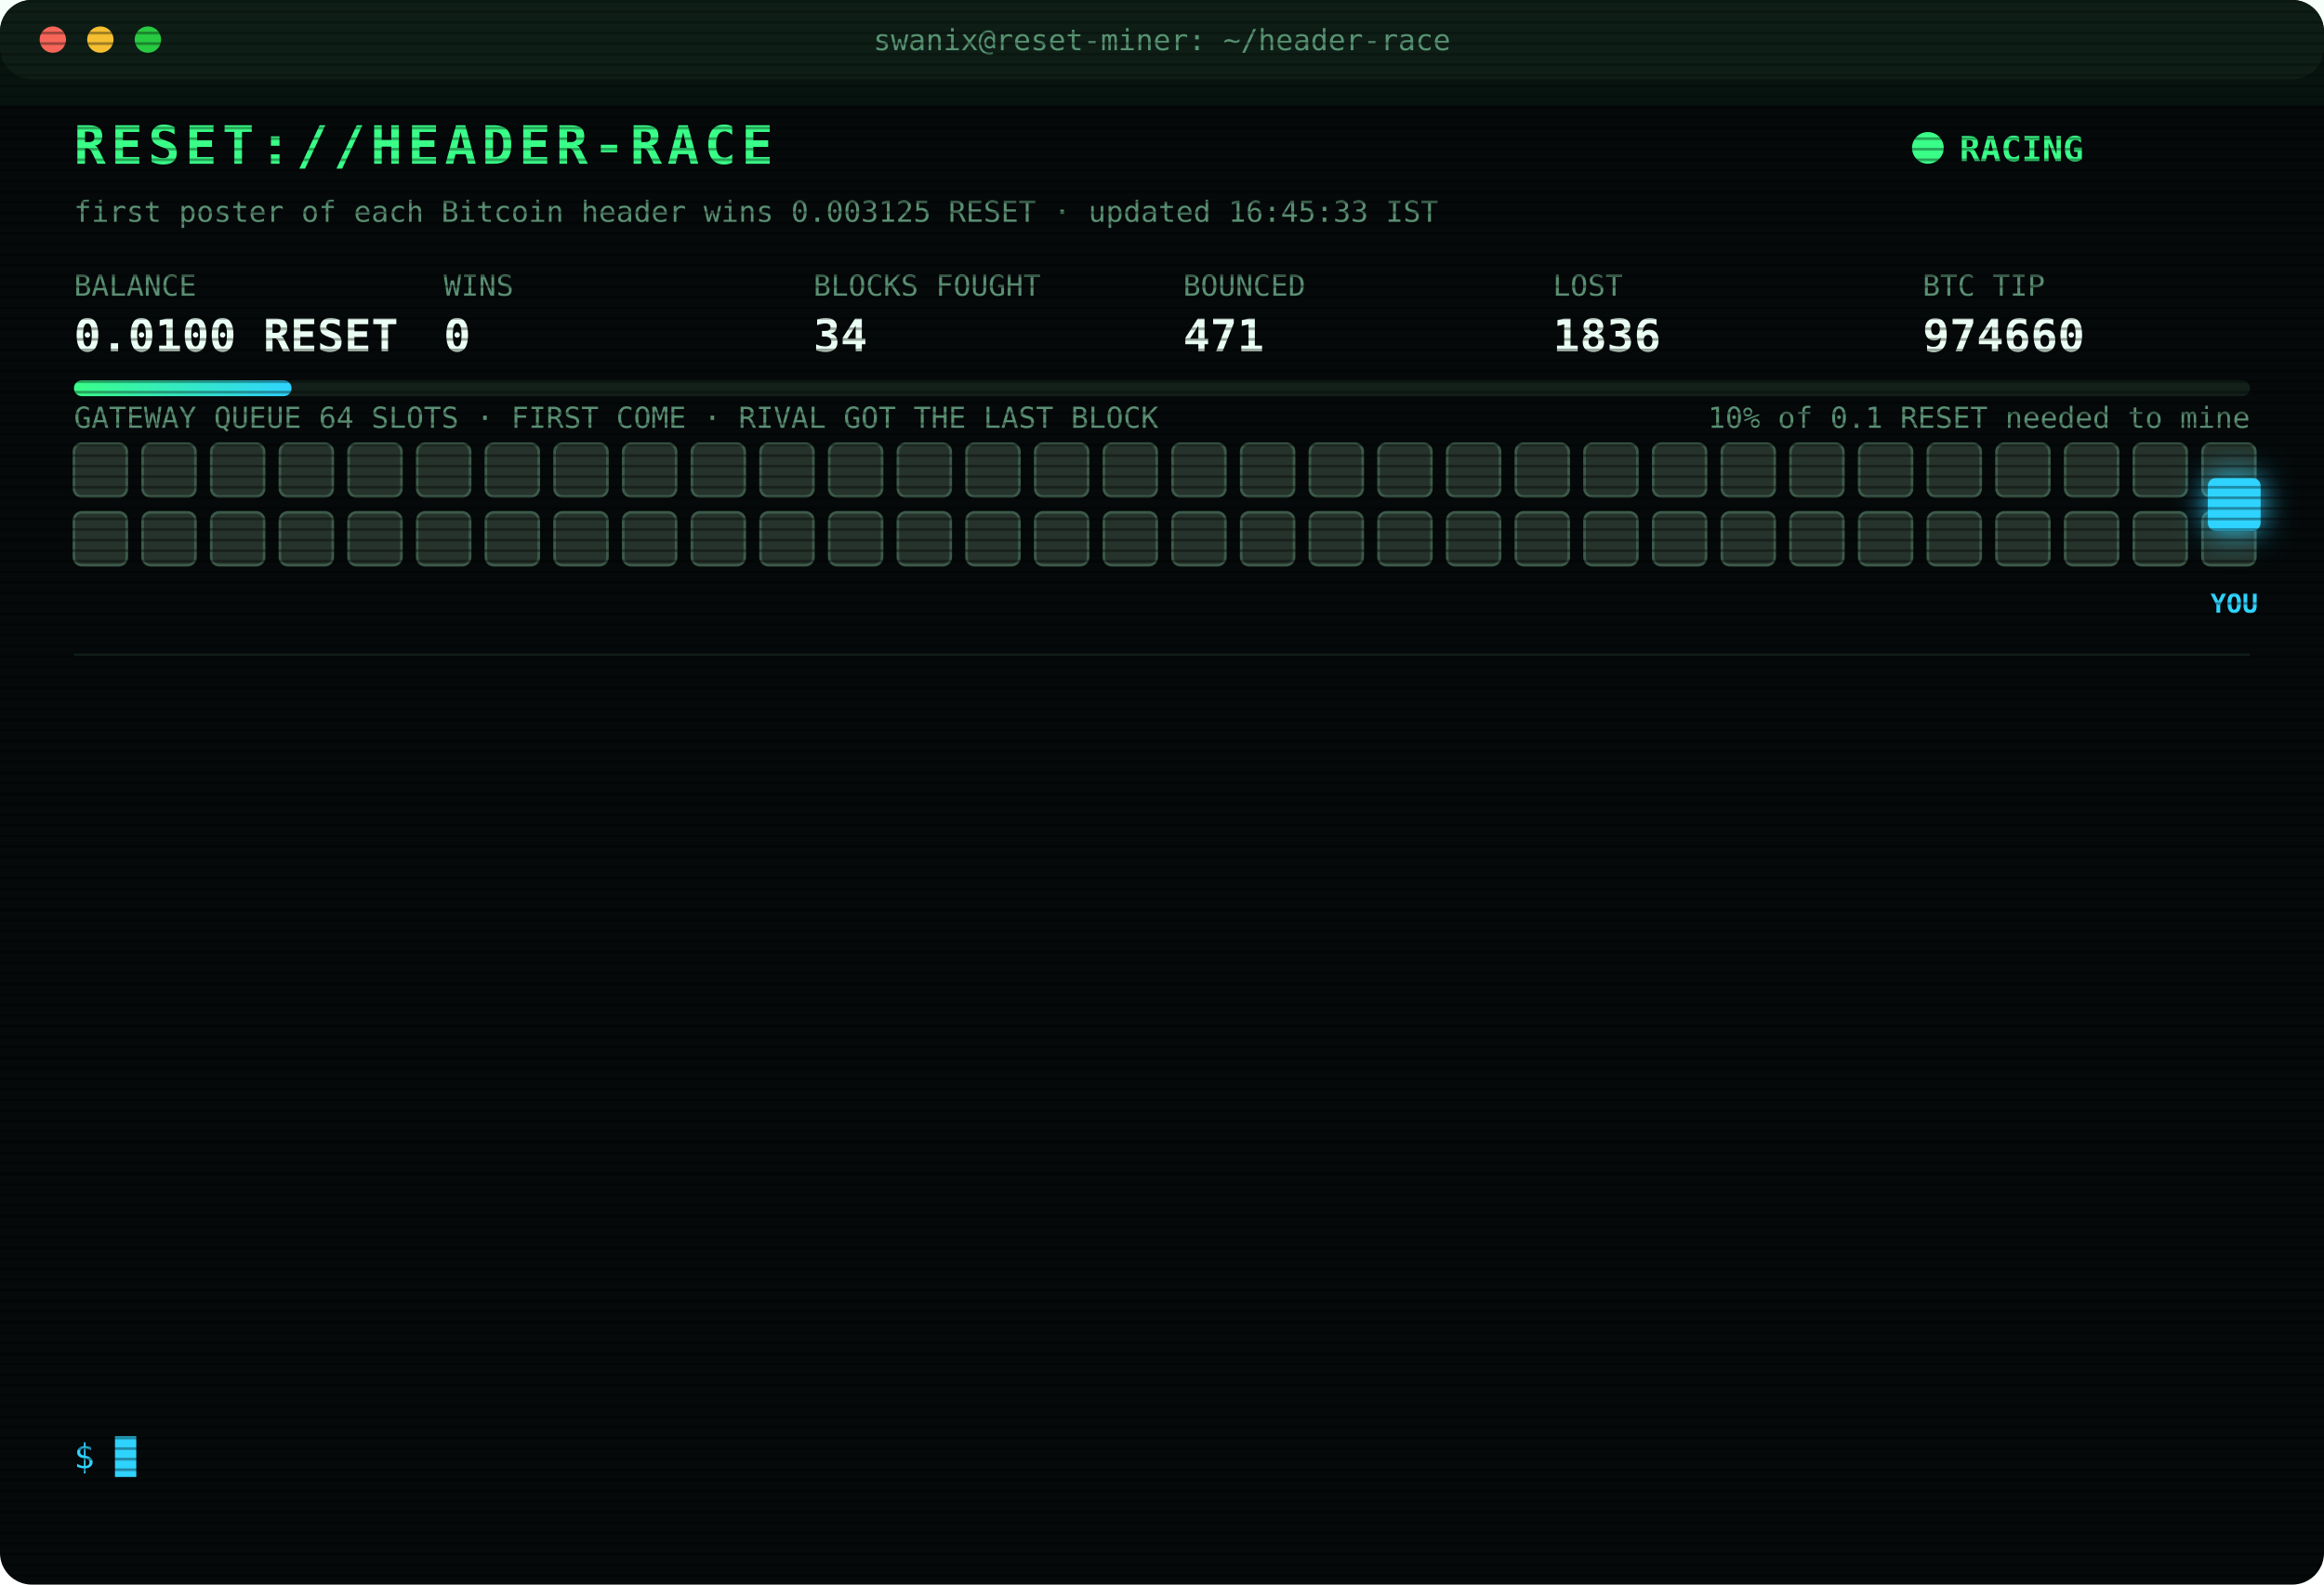
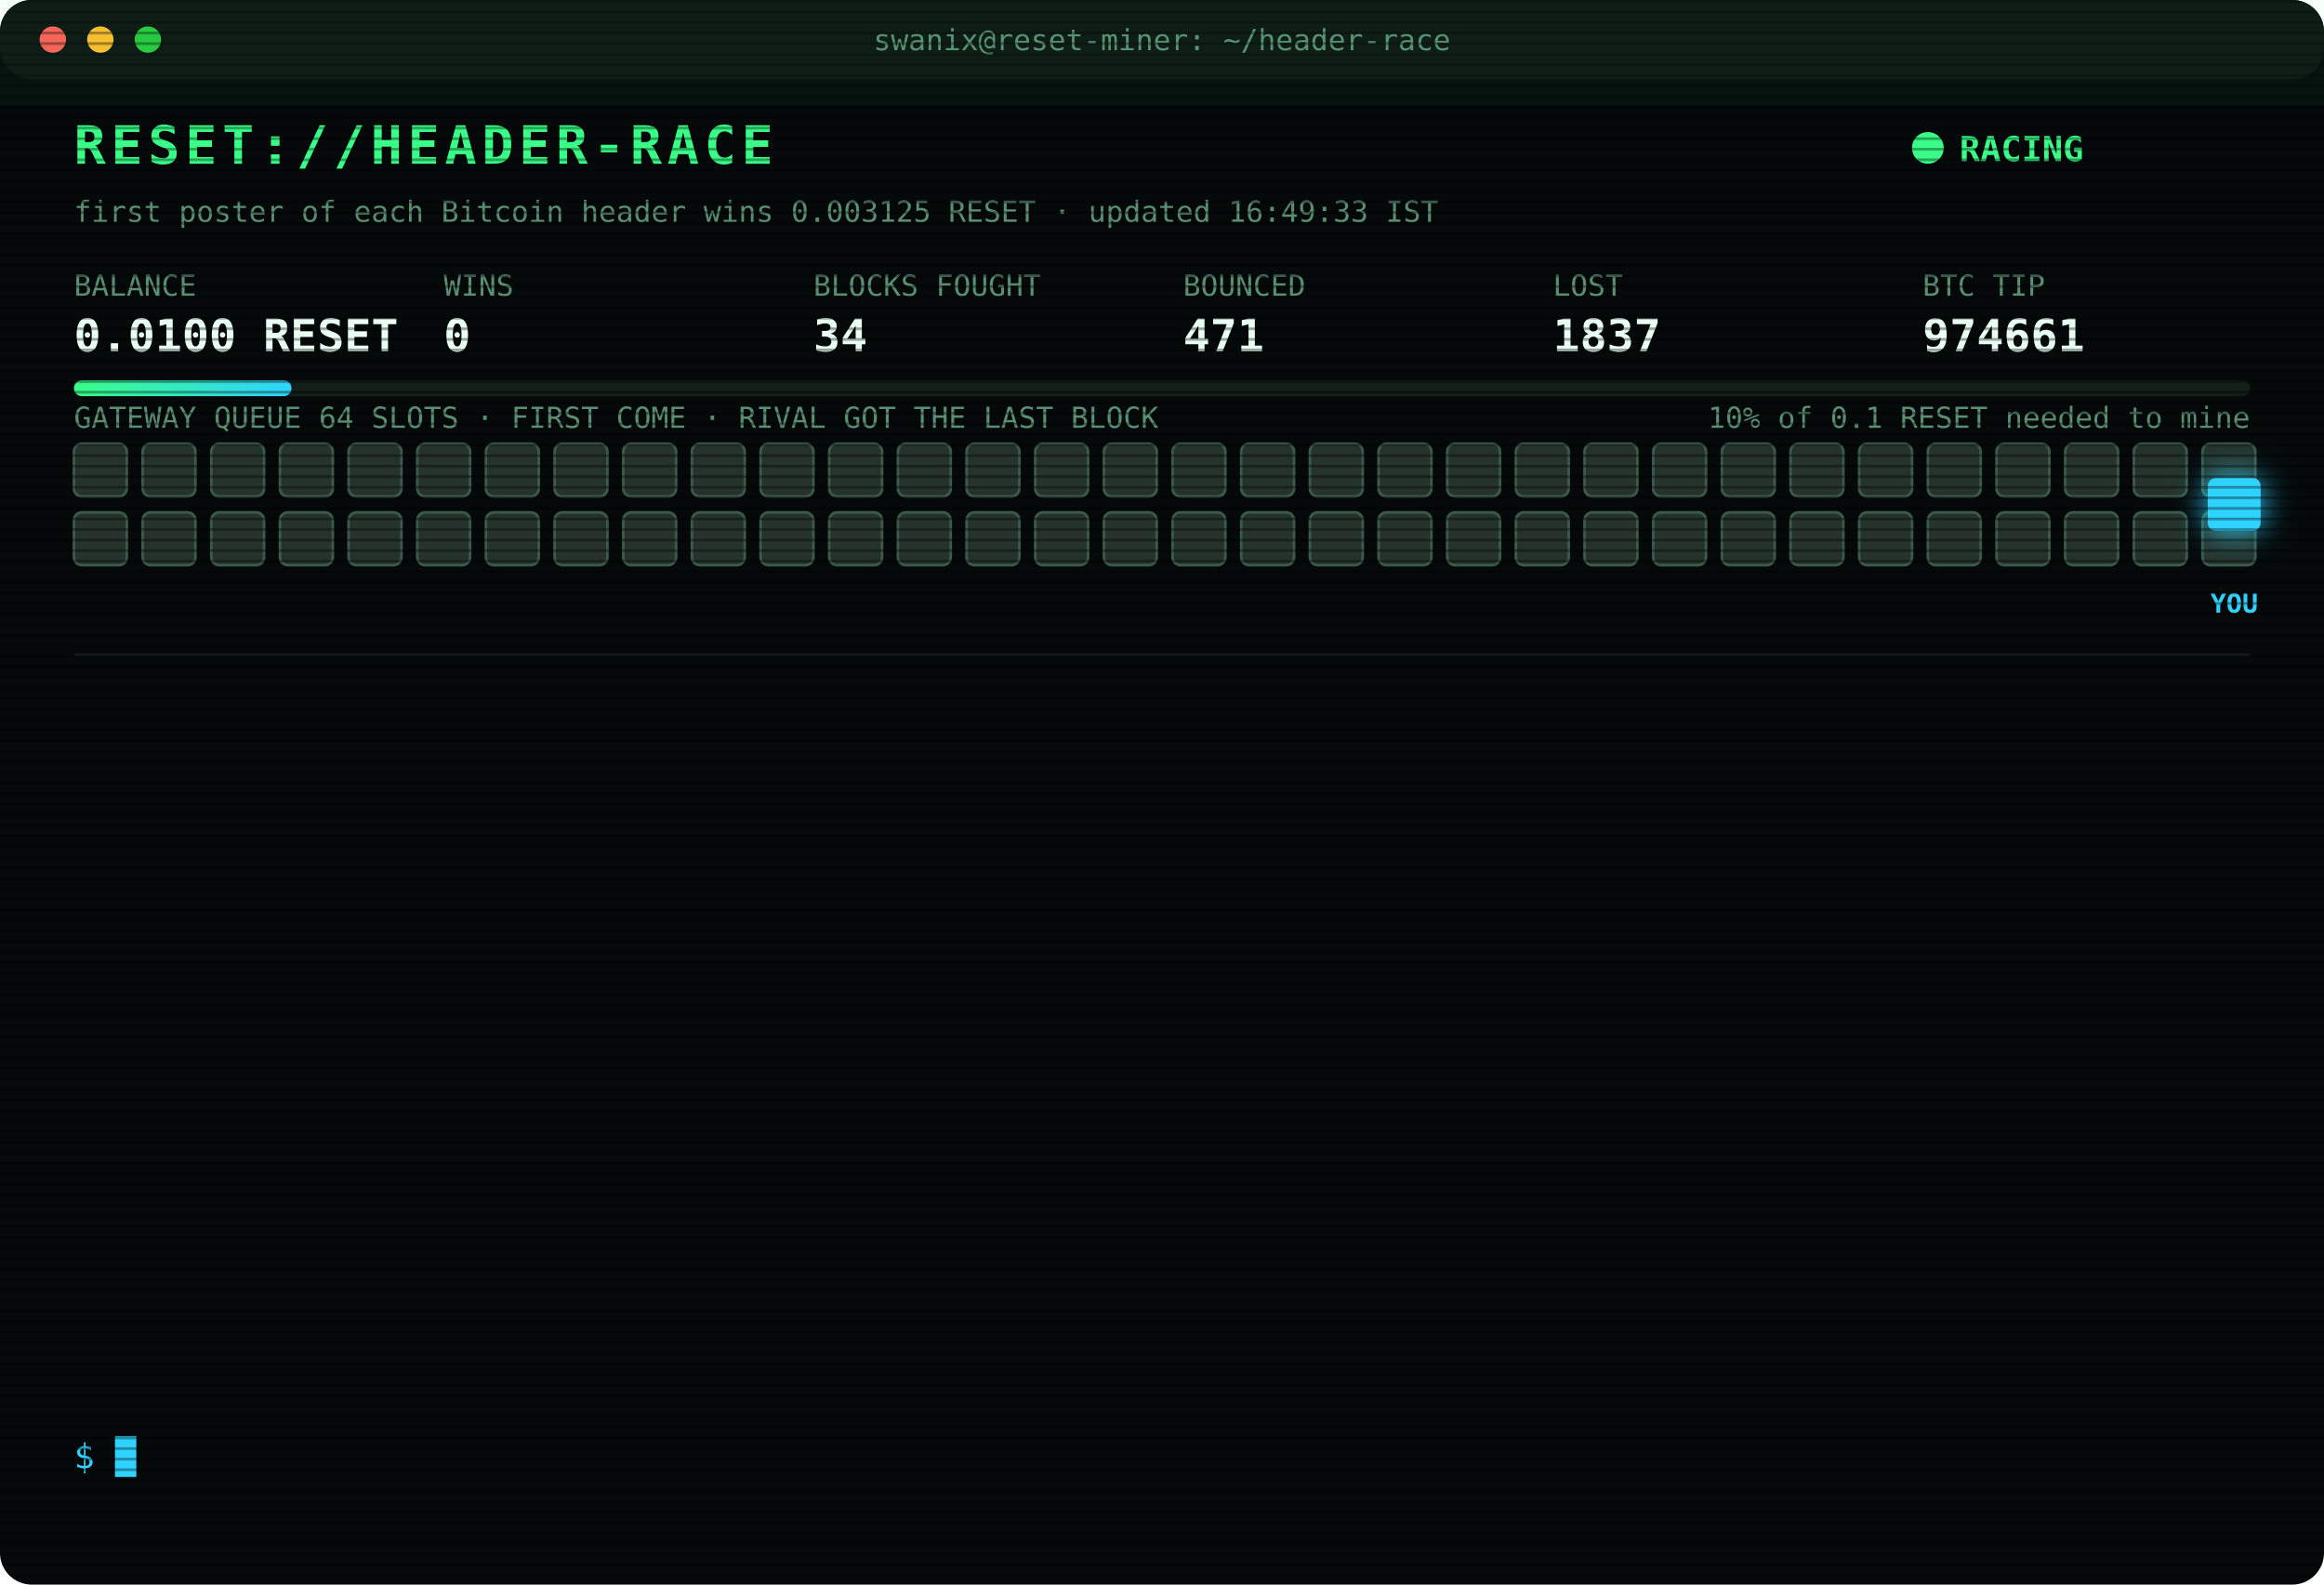
<svg xmlns="http://www.w3.org/2000/svg" width="880" height="600" viewBox="0 0 880 600" font-family="ui-monospace,SFMono-Regular,Menlo,Consolas,monospace">
  <style>
text{font-size:13px;fill:#7CFFB2}
.title{font-size:20px;font-weight:700;fill:#39FF88;letter-spacing:2px;animation:glitch 3s infinite steps(1)}
.sub{fill:#2fd3ff}.k{fill:#5a8f73;font-size:11px}.v{font-size:17px;font-weight:700;fill:#eafff3}
.ts{fill:#3f6b56}.boot{fill:#2fd3ff}.dim{fill:#5a8f73}.bad{fill:#ff4d6d}.warn{fill:#ffd23f}.mag{fill:#ff5cf0}.win{fill:#39FF88;font-weight:700}
.tag{font-size:10px;fill:#2fd3ff;font-weight:700}
.rival{fill:#26332c;stroke:#3c5a49;animation:jam 1.2s infinite alternate}
.idle{fill:#141c18;stroke:#22302a;animation:breathe 4s infinite}
.me{fill:#2fd3ff;filter:drop-shadow(0 0 6px #2fd3ff)}
.hover{animation:nudge 1.1s infinite ease-in-out}.bounce{animation:kick 1.4s infinite}
.ln{opacity:0;animation:in .4s forwards}
.cur{animation:blink 1s infinite steps(1)}
.scan{animation:scan 6s infinite linear}
.led{animation:blink 1.4s infinite}
@keyframes in{from{opacity:0;transform:translateX(-6px)}to{opacity:1;transform:none}}
@keyframes blink{50%{opacity:0}}
@keyframes jam{to{fill:#33463b}}
@keyframes breathe{50%{opacity:.4}}
@keyframes nudge{50%{transform:translateX(-10px)}}
@keyframes kick{0%,100%{transform:none}30%{transform:translateX(-14px)}55%{transform:translateX(10px) translateY(-6px)}}
@keyframes glitch{0%,92%{transform:none}93%{transform:translateX(2px);fill:#ff4d6d}95%{transform:translateX(-2px);fill:#2fd3ff}97%{transform:none}}
@keyframes scan{from{transform:translateY(-40px)}to{transform:translateY(600px)}}
</style>
  <defs>
    <pattern id="sl" width="4" height="4" patternUnits="userSpaceOnUse">
      <rect width="4" height="1" fill="#000" opacity=".35" />
    </pattern>
    <linearGradient id="bar">
      <stop offset="0" stop-color="#39FF88" />
      <stop offset="1" stop-color="#2fd3ff" />
    </linearGradient>
  </defs>
  <rect width="880" height="600" rx="12" fill="#05090a" />
  <rect width="880" height="30" rx="12" fill="#0d1512" />
  <circle cx="20" cy="15" r="5" fill="#ff5f57" />
  <circle cx="38" cy="15" r="5" fill="#febc2e" />
  <circle cx="56" cy="15" r="5" fill="#28c840" />
  <text x="440" y="19" text-anchor="middle" class="k">swanix@reset-miner: ~/header-race</text>
  <text x="28" y="62" class="title">RESET://HEADER-RACE</text>
  <circle class="led" cx="730" cy="56" r="6" fill="#39FF88" />
  <text x="742" y="61" class="win">RACING</text>
-   <text x="28" y="84" class="k">first poster of each Bitcoin header wins 0.003125 RESET · updated 16:45:33 IST</text>
+   <text x="28" y="84" class="k">first poster of each Bitcoin header wins 0.003125 RESET · updated 16:49:33 IST</text>
  <text x="28" y="112" class="k">BALANCE</text>
  <text x="28" y="133" class="v">0.0100 RESET</text>
  <text x="168" y="112" class="k">WINS</text>
  <text x="168" y="133" class="v">0</text>
  <text x="308" y="112" class="k">BLOCKS FOUGHT</text>
  <text x="308" y="133" class="v">34</text>
  <text x="448" y="112" class="k">BOUNCED</text>
  <text x="448" y="133" class="v">471</text>
  <text x="588" y="112" class="k">LOST</text>
-   <text x="588" y="133" class="v">1836</text>
+   <text x="588" y="133" class="v">1837</text>
  <text x="728" y="112" class="k">BTC TIP</text>
-   <text x="728" y="133" class="v">974660</text>
+   <text x="728" y="133" class="v">974661</text>
  <rect x="28" y="144" width="824" height="6" rx="3" fill="#13201a" />
  <rect x="28" y="144" width="82.4" height="6" rx="3" fill="url(#bar)" />
  <text x="852" y="162" text-anchor="end" class="k">10% of 0.1 RESET needed to mine</text>
  <text x="28" y="162" class="k">GATEWAY QUEUE 64 SLOTS · FIRST COME · RIVAL GOT THE LAST BLOCK</text>
  <rect class="rival" x="28" y="168" width="20" height="20" rx="3" style="animation-delay:0.00s" />
  <rect class="rival" x="54" y="168" width="20" height="20" rx="3" style="animation-delay:0.05s" />
  <rect class="rival" x="80" y="168" width="20" height="20" rx="3" style="animation-delay:0.10s" />
  <rect class="rival" x="106" y="168" width="20" height="20" rx="3" style="animation-delay:0.15s" />
  <rect class="rival" x="132" y="168" width="20" height="20" rx="3" style="animation-delay:0.20s" />
  <rect class="rival" x="158" y="168" width="20" height="20" rx="3" style="animation-delay:0.25s" />
  <rect class="rival" x="184" y="168" width="20" height="20" rx="3" style="animation-delay:0.30s" />
  <rect class="rival" x="210" y="168" width="20" height="20" rx="3" style="animation-delay:0.35s" />
  <rect class="rival" x="236" y="168" width="20" height="20" rx="3" style="animation-delay:0.40s" />
  <rect class="rival" x="262" y="168" width="20" height="20" rx="3" style="animation-delay:0.45s" />
  <rect class="rival" x="288" y="168" width="20" height="20" rx="3" style="animation-delay:0.50s" />
  <rect class="rival" x="314" y="168" width="20" height="20" rx="3" style="animation-delay:0.55s" />
  <rect class="rival" x="340" y="168" width="20" height="20" rx="3" style="animation-delay:0.60s" />
  <rect class="rival" x="366" y="168" width="20" height="20" rx="3" style="animation-delay:0.65s" />
  <rect class="rival" x="392" y="168" width="20" height="20" rx="3" style="animation-delay:0.70s" />
  <rect class="rival" x="418" y="168" width="20" height="20" rx="3" style="animation-delay:0.75s" />
  <rect class="rival" x="444" y="168" width="20" height="20" rx="3" style="animation-delay:0.80s" />
  <rect class="rival" x="470" y="168" width="20" height="20" rx="3" style="animation-delay:0.85s" />
  <rect class="rival" x="496" y="168" width="20" height="20" rx="3" style="animation-delay:0.90s" />
  <rect class="rival" x="522" y="168" width="20" height="20" rx="3" style="animation-delay:0.95s" />
  <rect class="rival" x="548" y="168" width="20" height="20" rx="3" style="animation-delay:1.00s" />
  <rect class="rival" x="574" y="168" width="20" height="20" rx="3" style="animation-delay:1.05s" />
  <rect class="rival" x="600" y="168" width="20" height="20" rx="3" style="animation-delay:1.10s" />
  <rect class="rival" x="626" y="168" width="20" height="20" rx="3" style="animation-delay:1.15s" />
  <rect class="rival" x="652" y="168" width="20" height="20" rx="3" style="animation-delay:1.20s" />
  <rect class="rival" x="678" y="168" width="20" height="20" rx="3" style="animation-delay:1.25s" />
  <rect class="rival" x="704" y="168" width="20" height="20" rx="3" style="animation-delay:1.30s" />
  <rect class="rival" x="730" y="168" width="20" height="20" rx="3" style="animation-delay:1.35s" />
  <rect class="rival" x="756" y="168" width="20" height="20" rx="3" style="animation-delay:1.40s" />
  <rect class="rival" x="782" y="168" width="20" height="20" rx="3" style="animation-delay:1.45s" />
  <rect class="rival" x="808" y="168" width="20" height="20" rx="3" style="animation-delay:1.50s" />
  <rect class="rival" x="834" y="168" width="20" height="20" rx="3" style="animation-delay:1.55s" />
  <rect class="rival" x="28" y="194" width="20" height="20" rx="3" style="animation-delay:1.60s" />
  <rect class="rival" x="54" y="194" width="20" height="20" rx="3" style="animation-delay:1.65s" />
  <rect class="rival" x="80" y="194" width="20" height="20" rx="3" style="animation-delay:1.70s" />
  <rect class="rival" x="106" y="194" width="20" height="20" rx="3" style="animation-delay:1.75s" />
  <rect class="rival" x="132" y="194" width="20" height="20" rx="3" style="animation-delay:1.80s" />
  <rect class="rival" x="158" y="194" width="20" height="20" rx="3" style="animation-delay:1.85s" />
  <rect class="rival" x="184" y="194" width="20" height="20" rx="3" style="animation-delay:1.90s" />
  <rect class="rival" x="210" y="194" width="20" height="20" rx="3" style="animation-delay:1.95s" />
  <rect class="rival" x="236" y="194" width="20" height="20" rx="3" style="animation-delay:2.00s" />
  <rect class="rival" x="262" y="194" width="20" height="20" rx="3" style="animation-delay:2.05s" />
  <rect class="rival" x="288" y="194" width="20" height="20" rx="3" style="animation-delay:2.10s" />
  <rect class="rival" x="314" y="194" width="20" height="20" rx="3" style="animation-delay:2.15s" />
  <rect class="rival" x="340" y="194" width="20" height="20" rx="3" style="animation-delay:2.20s" />
  <rect class="rival" x="366" y="194" width="20" height="20" rx="3" style="animation-delay:2.25s" />
  <rect class="rival" x="392" y="194" width="20" height="20" rx="3" style="animation-delay:2.30s" />
  <rect class="rival" x="418" y="194" width="20" height="20" rx="3" style="animation-delay:2.35s" />
  <rect class="rival" x="444" y="194" width="20" height="20" rx="3" style="animation-delay:2.40s" />
  <rect class="rival" x="470" y="194" width="20" height="20" rx="3" style="animation-delay:2.45s" />
  <rect class="rival" x="496" y="194" width="20" height="20" rx="3" style="animation-delay:2.50s" />
  <rect class="rival" x="522" y="194" width="20" height="20" rx="3" style="animation-delay:2.55s" />
  <rect class="rival" x="548" y="194" width="20" height="20" rx="3" style="animation-delay:2.60s" />
  <rect class="rival" x="574" y="194" width="20" height="20" rx="3" style="animation-delay:2.65s" />
  <rect class="rival" x="600" y="194" width="20" height="20" rx="3" style="animation-delay:2.70s" />
  <rect class="rival" x="626" y="194" width="20" height="20" rx="3" style="animation-delay:2.75s" />
  <rect class="rival" x="652" y="194" width="20" height="20" rx="3" style="animation-delay:2.80s" />
  <rect class="rival" x="678" y="194" width="20" height="20" rx="3" style="animation-delay:2.85s" />
  <rect class="rival" x="704" y="194" width="20" height="20" rx="3" style="animation-delay:2.90s" />
  <rect class="rival" x="730" y="194" width="20" height="20" rx="3" style="animation-delay:2.95s" />
  <rect class="rival" x="756" y="194" width="20" height="20" rx="3" style="animation-delay:3.00s" />
  <rect class="rival" x="782" y="194" width="20" height="20" rx="3" style="animation-delay:3.05s" />
  <rect class="rival" x="808" y="194" width="20" height="20" rx="3" style="animation-delay:3.10s" />
  <rect class="rival" x="834" y="194" width="20" height="20" rx="3" style="animation-delay:3.15s" />
  <g class="hover">
    <rect class="me" x="836" y="181" width="20" height="20" rx="3" />
    <text class="tag" x="846" y="232" text-anchor="middle">YOU</text>
  </g>
  <line x1="28" x2="852" y1="248" y2="248" stroke="#13201a" />
  <g class="ln" style="animation-delay:0.40s">
-     <text x="28" y="270" class="ts">14:22:44</text>
-     <text x="104" y="270" class="bad">[LOST] #974647 taken by a rival miner</text>
+     <text x="28" y="270" class="ts">14:26:47</text>
+     <text x="104" y="270" class="bad">[LOST] #974648 taken by a rival miner</text>
  </g>
  <g class="ln" style="animation-delay:0.65s">
-     <text x="28" y="292" class="ts">14:26:47</text>
-     <text x="104" y="292" class="bad">[LOST] #974648 taken by a rival miner</text>
+     <text x="28" y="292" class="ts">14:33:40</text>
+     <text x="104" y="292" class="bad">[LOST] #974650 taken by a rival miner</text>
  </g>
  <g class="ln" style="animation-delay:0.90s">
-     <text x="28" y="314" class="ts">14:33:40</text>
-     <text x="104" y="314" class="bad">[LOST] #974650 taken by a rival miner</text>
+     <text x="28" y="314" class="ts">14:46:55</text>
+     <text x="104" y="314" class="bad">[LOST] #974651 taken by a rival miner</text>
  </g>
  <g class="ln" style="animation-delay:1.15s">
-     <text x="28" y="336" class="ts">14:46:55</text>
-     <text x="104" y="336" class="bad">[LOST] #974651 taken by a rival miner</text>
+     <text x="28" y="336" class="ts">14:48:43</text>
+     <text x="104" y="336" class="bad">[LOST] #974652 taken by a rival miner</text>
  </g>
  <g class="ln" style="animation-delay:1.40s">
-     <text x="28" y="358" class="ts">14:48:43</text>
-     <text x="104" y="358" class="bad">[LOST] #974652 taken by a rival miner</text>
+     <text x="28" y="358" class="ts">14:52:27</text>
+     <text x="104" y="358" class="bad">[LOST] #974653 taken by a rival miner</text>
  </g>
  <g class="ln" style="animation-delay:1.65s">
-     <text x="28" y="380" class="ts">14:52:27</text>
-     <text x="104" y="380" class="bad">[LOST] #974653 taken by a rival miner</text>
+     <text x="28" y="380" class="ts">15:01:08</text>
+     <text x="104" y="380" class="bad">[LOST] #974654 taken by a rival miner</text>
  </g>
  <g class="ln" style="animation-delay:1.90s">
-     <text x="28" y="402" class="ts">15:01:08</text>
-     <text x="104" y="402" class="bad">[LOST] #974654 taken by a rival miner</text>
+     <text x="28" y="402" class="ts">15:02:16</text>
+     <text x="104" y="402" class="bad">[LOST] #974655 taken by a rival miner</text>
  </g>
  <g class="ln" style="animation-delay:2.15s">
-     <text x="28" y="424" class="ts">15:02:16</text>
-     <text x="104" y="424" class="bad">[LOST] #974655 taken by a rival miner</text>
+     <text x="28" y="424" class="ts">15:59:40</text>
+     <text x="104" y="424" class="bad">[LOST] #974656 taken by a rival miner</text>
  </g>
  <g class="ln" style="animation-delay:2.40s">
-     <text x="28" y="446" class="ts">15:59:40</text>
-     <text x="104" y="446" class="bad">[LOST] #974656 taken by a rival miner</text>
+     <text x="28" y="446" class="ts">16:25:10</text>
+     <text x="104" y="446" class="bad">[LOST] #974657 taken by a rival miner</text>
  </g>
  <g class="ln" style="animation-delay:2.65s">
-     <text x="28" y="468" class="ts">16:25:10</text>
-     <text x="104" y="468" class="bad">[LOST] #974657 taken by a rival miner</text>
+     <text x="28" y="468" class="ts">16:27:53</text>
+     <text x="104" y="468" class="bad">[LOST] #974658 taken by a rival miner</text>
  </g>
  <g class="ln" style="animation-delay:2.90s">
-     <text x="28" y="490" class="ts">16:27:53</text>
-     <text x="104" y="490" class="bad">[LOST] #974658 taken by a rival miner</text>
+     <text x="28" y="490" class="ts">16:33:16</text>
+     <text x="104" y="490" class="bad">[LOST] #974659 taken by a rival miner</text>
  </g>
  <g class="ln" style="animation-delay:3.15s">
-     <text x="28" y="512" class="ts">16:33:16</text>
-     <text x="104" y="512" class="bad">[LOST] #974659 taken by a rival miner</text>
+     <text x="28" y="512" class="ts">16:37:45</text>
+     <text x="104" y="512" class="bad">[LOST] #974660 taken by a rival miner</text>
  </g>
  <g class="ln" style="animation-delay:3.40s">
-     <text x="28" y="534" class="ts">16:37:45</text>
-     <text x="104" y="534" class="bad">[LOST] #974660 taken by a rival miner</text>
+     <text x="28" y="534" class="ts">16:49:33</text>
+     <text x="104" y="534" class="bad">[LOST] #974661 taken by a rival miner</text>
  </g>
  <text x="28" y="556" class="sub">$ <tspan class="cur">█</tspan>
  </text>
  <rect width="880" height="600" rx="12" fill="url(#sl)" pointer-events="none" />
  <rect class="scan" width="880" height="40" fill="#39FF88" opacity=".04" />
</svg>
